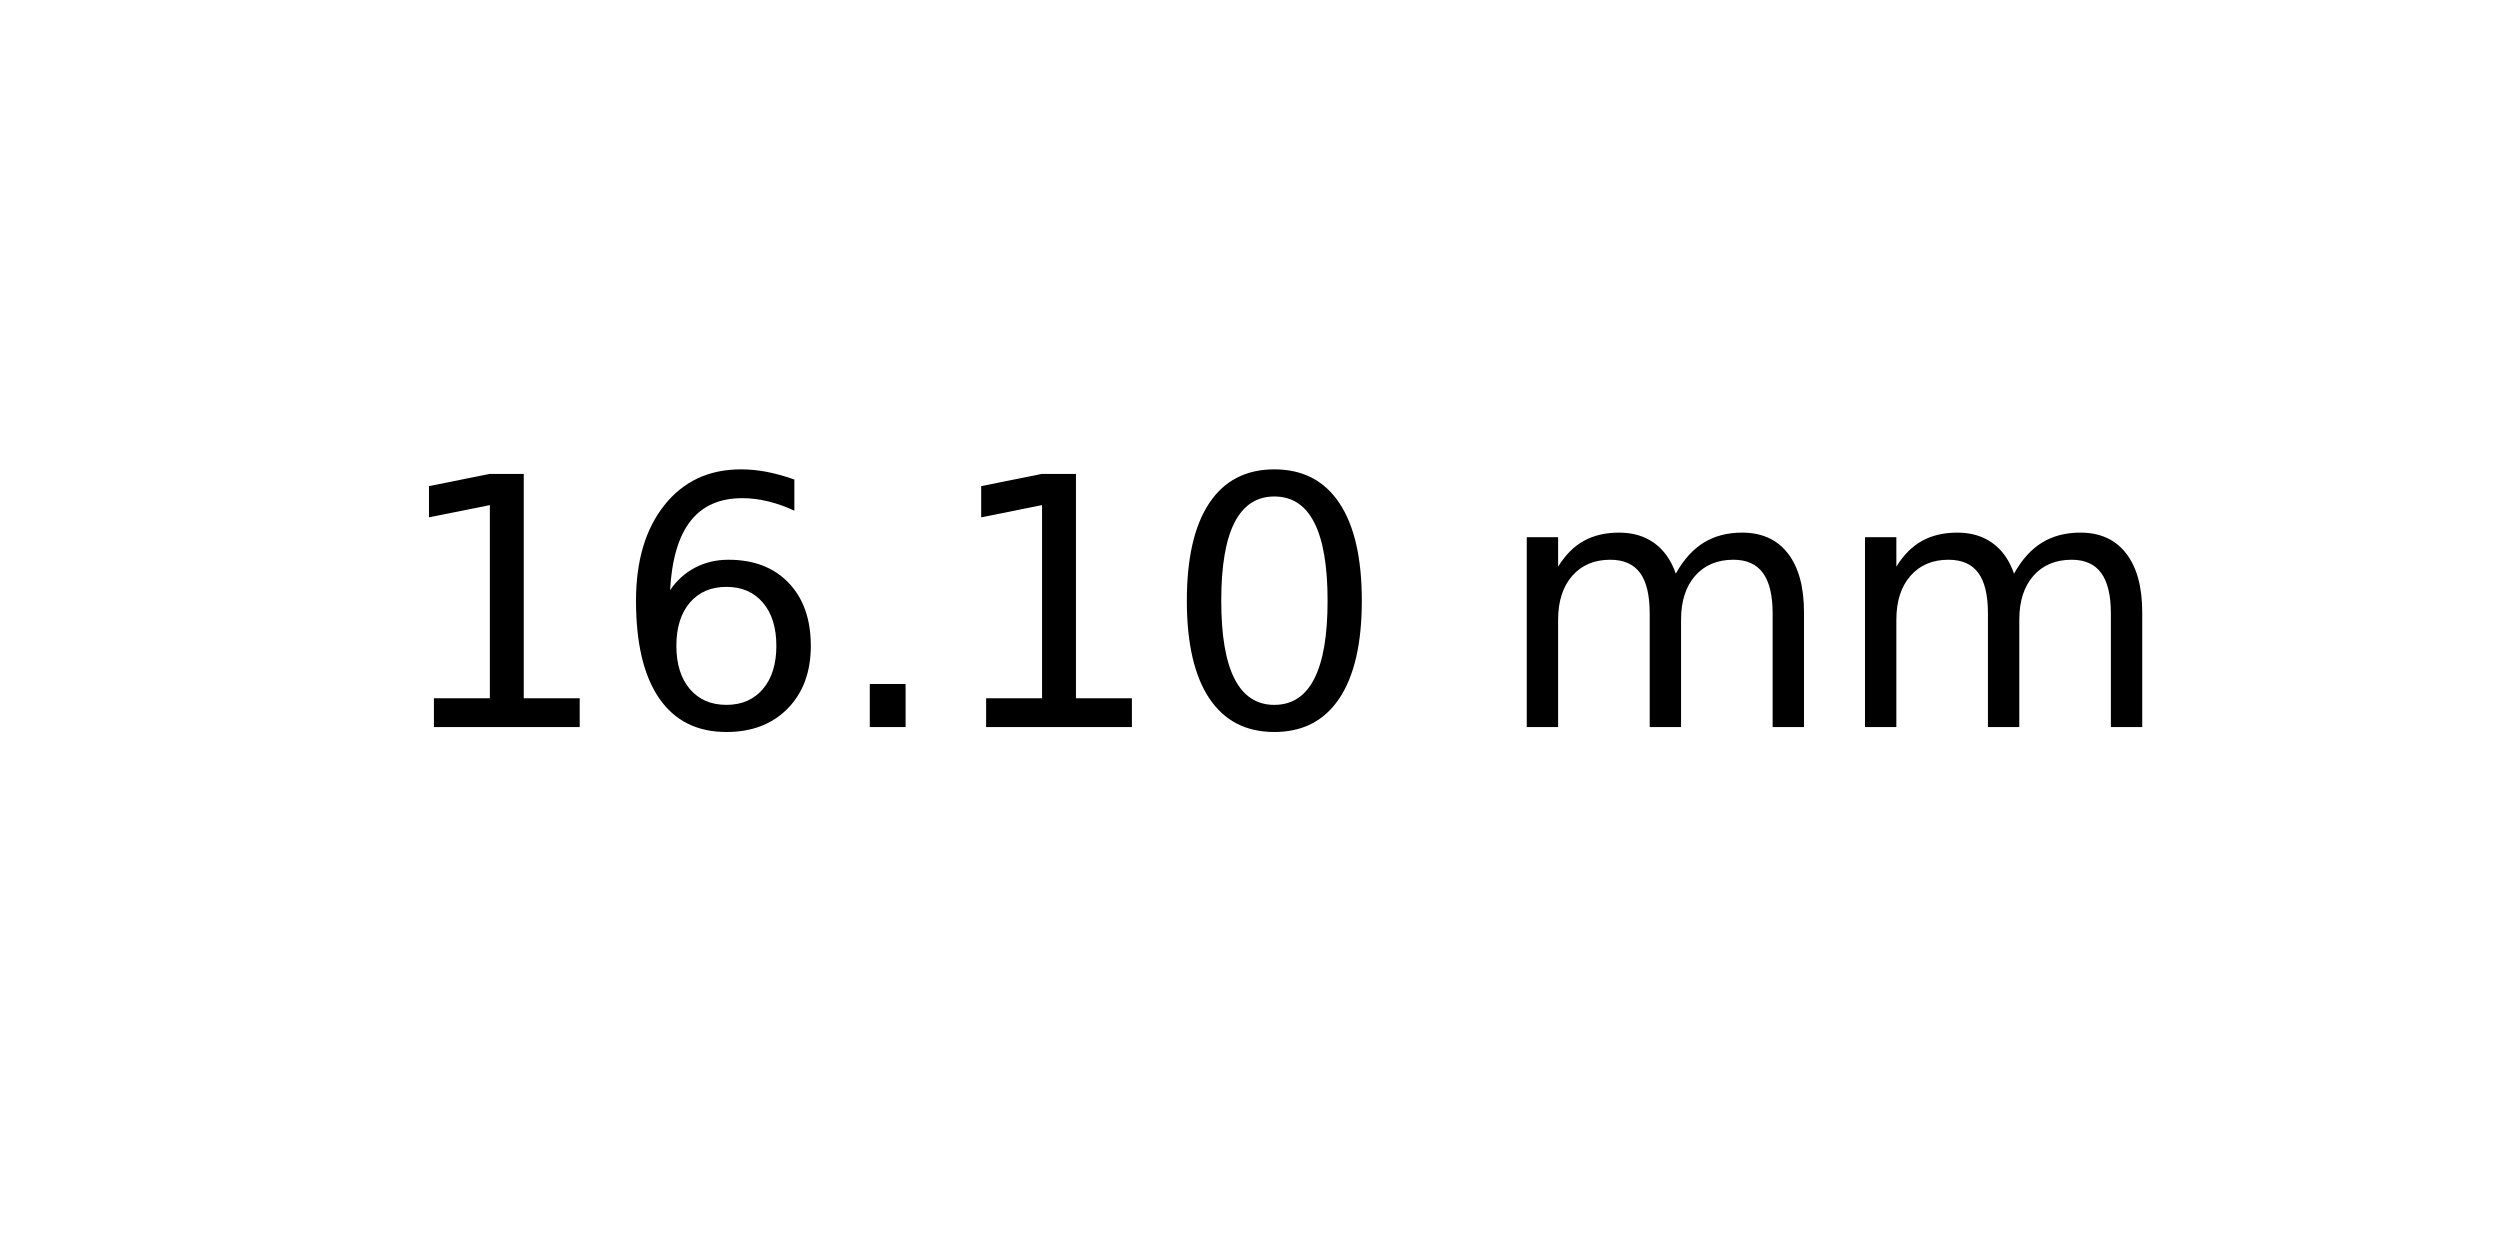
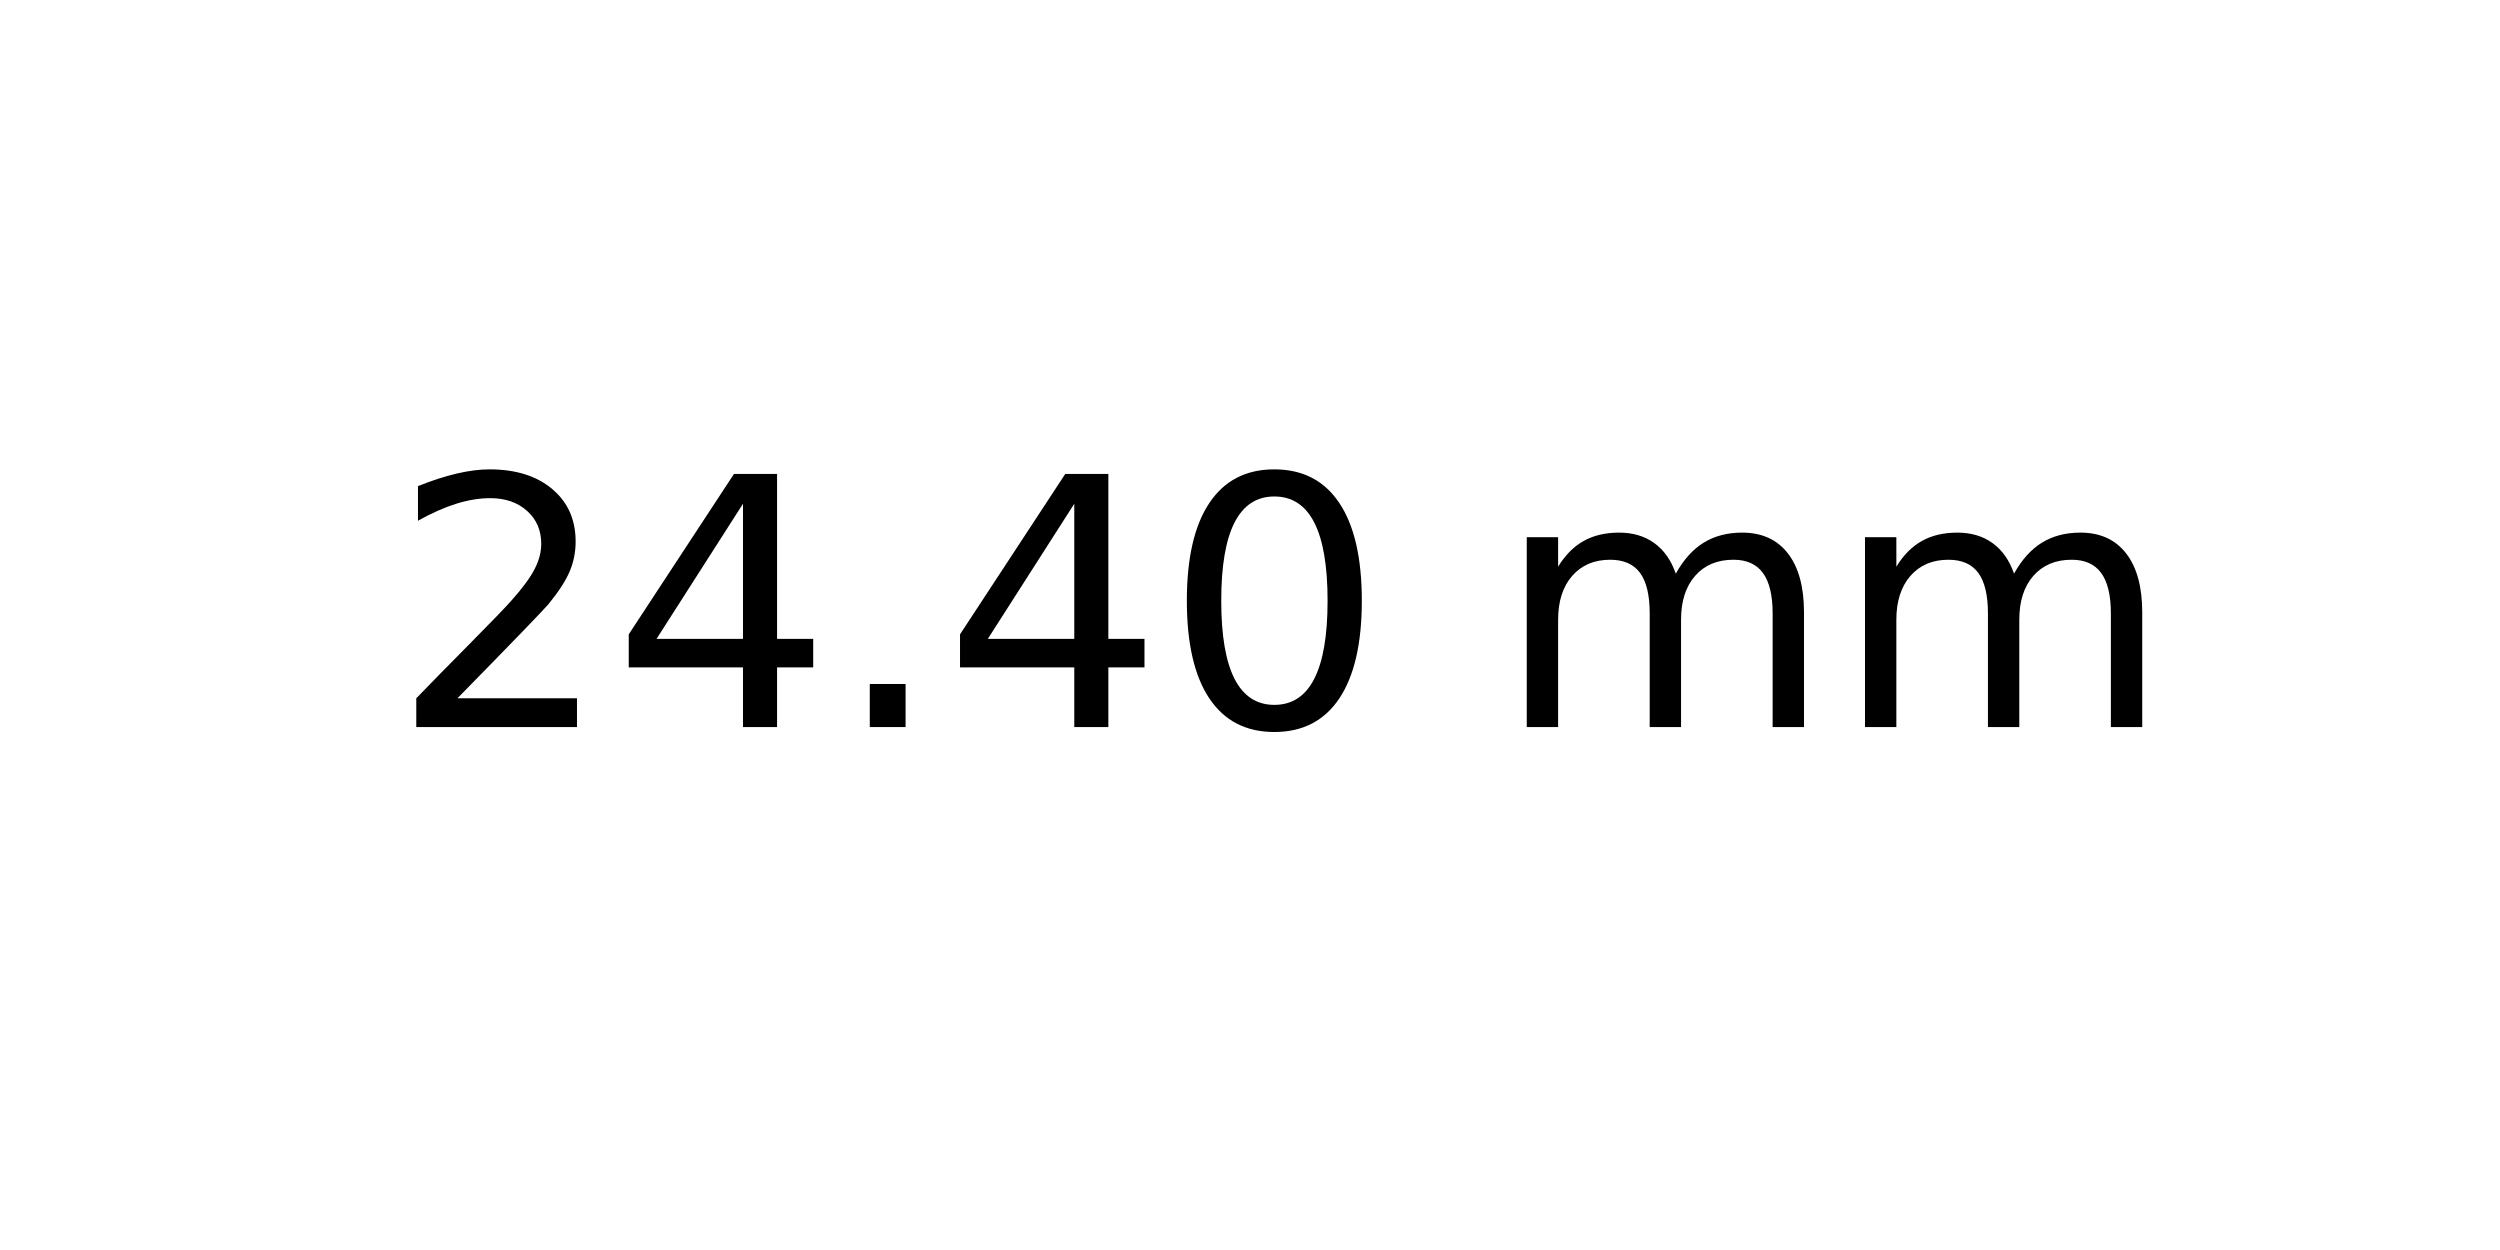
<svg xmlns="http://www.w3.org/2000/svg" xmlns:xlink="http://www.w3.org/1999/xlink" width="72pt" height="36pt" viewBox="0 0 72 36" version="1.1">
  <defs>
    <style type="text/css">*{stroke-linejoin: round; stroke-linecap: butt}</style>
  </defs>
  <g id="figure_1">
    <g id="axes_1">
      <g id="text_1">
        <g transform="translate(11.25625 20.93937) scale(0.1 -0.1)">
          <defs>
-             <path id="DejaVuSans-31" d="M 794 531  L 1825 531  L 1825 4091  L 703 3866  L 703 4441  L 1819 4666  L 2450 4666  L 2450 531  L 3481 531  L 3481 0  L 794 0  L 794 531  z " transform="scale(0.015625)" />
-             <path id="DejaVuSans-36" d="M 2113 2584  Q 1688 2584 1439 2293  Q 1191 2003 1191 1497  Q 1191 994 1439 701  Q 1688 409 2113 409  Q 2538 409 2786 701  Q 3034 994 3034 1497  Q 3034 2003 2786 2293  Q 2538 2584 2113 2584  z M 3366 4563  L 3366 3988  Q 3128 4100 2886 4159  Q 2644 4219 2406 4219  Q 1781 4219 1451 3797  Q 1122 3375 1075 2522  Q 1259 2794 1537 2939  Q 1816 3084 2150 3084  Q 2853 3084 3261 2657  Q 3669 2231 3669 1497  Q 3669 778 3244 343  Q 2819 -91 2113 -91  Q 1303 -91 875 529  Q 447 1150 447 2328  Q 447 3434 972 4092  Q 1497 4750 2381 4750  Q 2619 4750 2861 4703  Q 3103 4656 3366 4563  z " transform="scale(0.015625)" />
+             <path id="DejaVuSans-32" d="M 1228 531  L 3431 531  L 3431 0  L 469 0  L 469 531  Q 828 903 1448 1529  Q 2069 2156 2228 2338  Q 2531 2678 2651 2914  Q 2772 3150 2772 3378  Q 2772 3750 2511 3984  Q 2250 4219 1831 4219  Q 1534 4219 1204 4116  Q 875 4013 500 3803  L 500 4441  Q 881 4594 1212 4672  Q 1544 4750 1819 4750  Q 2544 4750 2975 4387  Q 3406 4025 3406 3419  Q 3406 3131 3298 2873  Q 3191 2616 2906 2266  Q 2828 2175 2409 1742  Q 1991 1309 1228 531  z " transform="scale(0.015625)" />
+             <path id="DejaVuSans-34" d="M 2419 4116  L 825 1625  L 2419 1625  L 2419 4116  z M 2253 4666  L 3047 4666  L 3047 1625  L 3713 1625  L 3713 1100  L 3047 1100  L 3047 0  L 2419 0  L 2419 1100  L 313 1100  L 313 1709  L 2253 4666  z " transform="scale(0.015625)" />
            <path id="DejaVuSans-2e" d="M 684 794  L 1344 794  L 1344 0  L 684 0  L 684 794  z " transform="scale(0.015625)" />
            <path id="DejaVuSans-30" d="M 2034 4250  Q 1547 4250 1301 3770  Q 1056 3291 1056 2328  Q 1056 1369 1301 889  Q 1547 409 2034 409  Q 2525 409 2770 889  Q 3016 1369 3016 2328  Q 3016 3291 2770 3770  Q 2525 4250 2034 4250  z M 2034 4750  Q 2819 4750 3233 4129  Q 3647 3509 3647 2328  Q 3647 1150 3233 529  Q 2819 -91 2034 -91  Q 1250 -91 836 529  Q 422 1150 422 2328  Q 422 3509 836 4129  Q 1250 4750 2034 4750  z " transform="scale(0.015625)" />
            <path id="DejaVuSans-20" transform="scale(0.015625)" />
            <path id="DejaVuSans-6d" d="M 3328 2828  Q 3544 3216 3844 3400  Q 4144 3584 4550 3584  Q 5097 3584 5394 3201  Q 5691 2819 5691 2113  L 5691 0  L 5113 0  L 5113 2094  Q 5113 2597 4934 2840  Q 4756 3084 4391 3084  Q 3944 3084 3684 2787  Q 3425 2491 3425 1978  L 3425 0  L 2847 0  L 2847 2094  Q 2847 2600 2669 2842  Q 2491 3084 2119 3084  Q 1678 3084 1418 2786  Q 1159 2488 1159 1978  L 1159 0  L 581 0  L 581 3500  L 1159 3500  L 1159 2956  Q 1356 3278 1631 3431  Q 1906 3584 2284 3584  Q 2666 3584 2933 3390  Q 3200 3197 3328 2828  z " transform="scale(0.015625)" />
          </defs>
-           <use xlink:href="#DejaVuSans-31" />
-           <use xlink:href="#DejaVuSans-36" x="63.623" />
+           <use xlink:href="#DejaVuSans-32" />
+           <use xlink:href="#DejaVuSans-34" x="63.623" />
          <use xlink:href="#DejaVuSans-2e" x="127.246" />
-           <use xlink:href="#DejaVuSans-31" x="159.033" />
+           <use xlink:href="#DejaVuSans-34" x="159.033" />
          <use xlink:href="#DejaVuSans-30" x="222.656" />
          <use xlink:href="#DejaVuSans-20" x="286.279" />
          <use xlink:href="#DejaVuSans-6d" x="318.066" />
          <use xlink:href="#DejaVuSans-6d" x="415.479" />
        </g>
      </g>
    </g>
  </g>
</svg>
